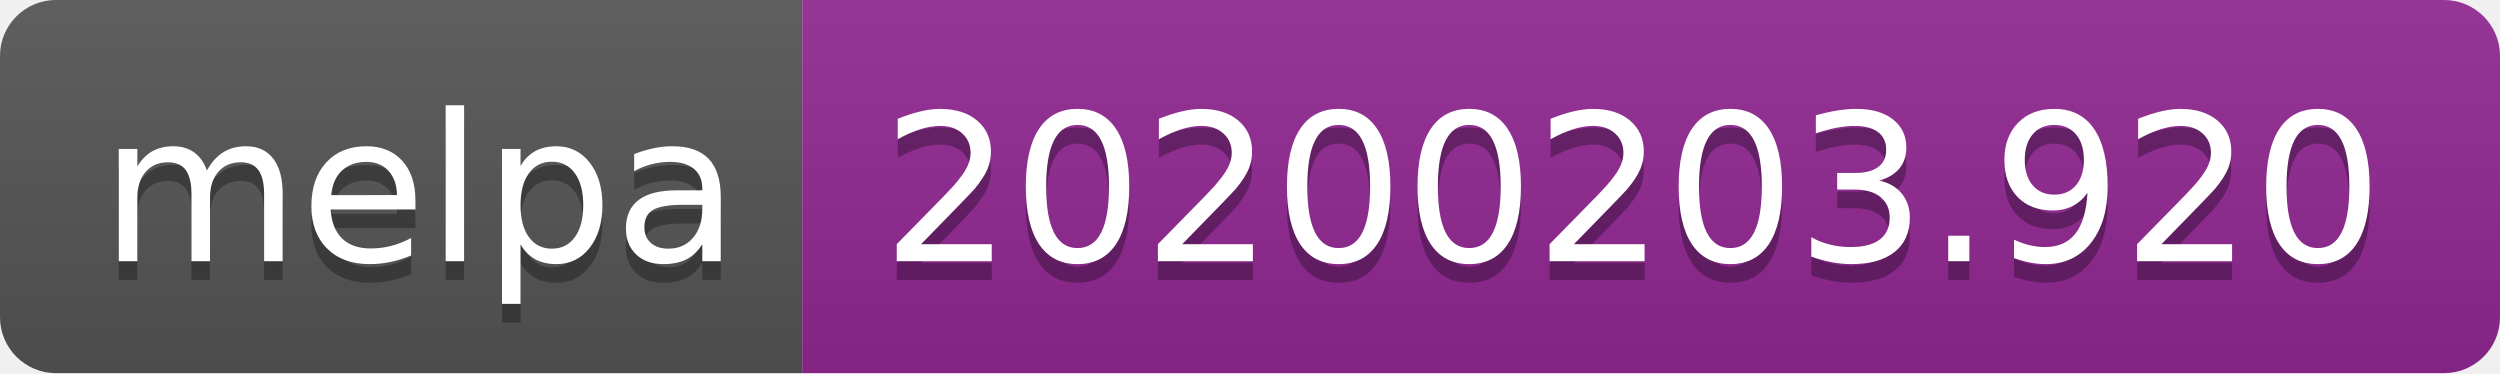
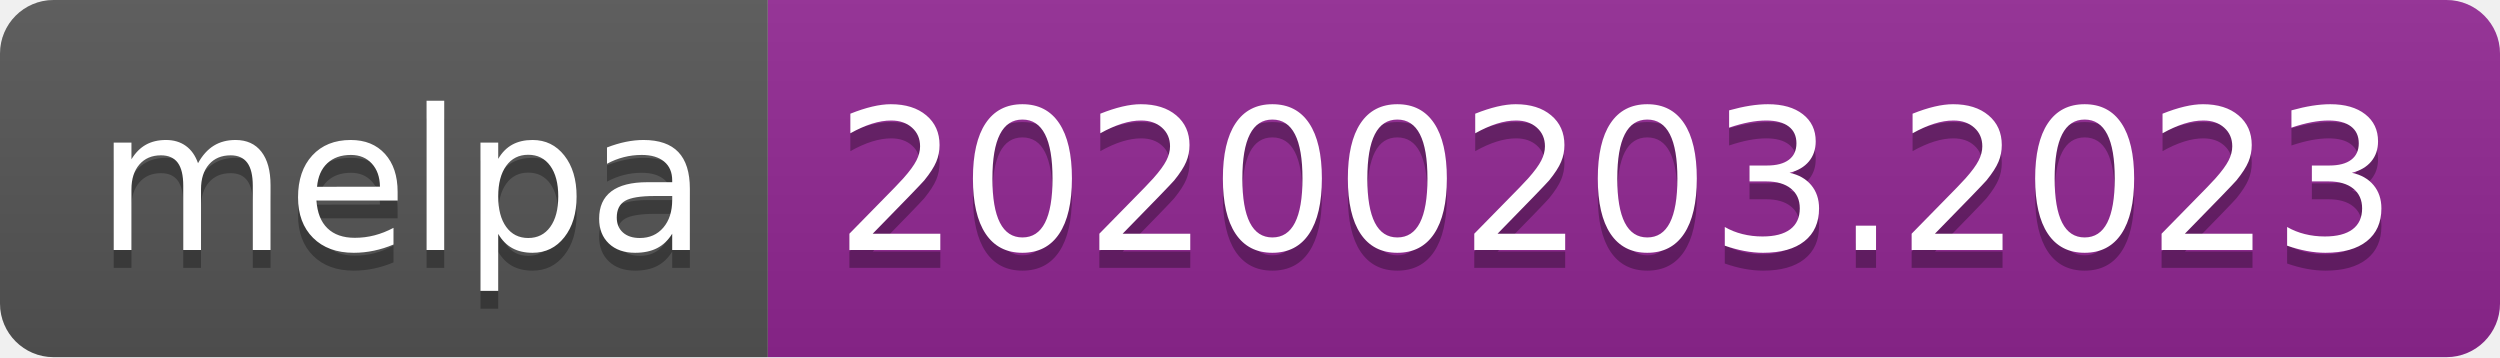
- <svg xmlns="http://www.w3.org/2000/svg" width="134" height="20">
+ <svg xmlns="http://www.w3.org/2000/svg" width="140" height="20">
  <linearGradient id="b" x2="0" y2="100%">
    <stop offset="0" stop-color="#bbb" stop-opacity=".1" />
    <stop offset="1" stop-opacity=".1" />
  </linearGradient>
  <clipPath id="a">
-     <rect width="134" height="20" rx="3" fill="#fff" />
+     <rect width="140" height="20" rx="3" fill="#fff" />
  </clipPath>
  <g clip-path="url(#a)">
    <path fill="#555" d="M0 0h43v20H0z" />
-     <path fill="#922793" d="M43 0h91v20H43z" />
-     <path fill="url(#b)" d="M0 0h134v20H0z" />
+     <path fill="#922793" d="M43 0h97v20H43z" />
+     <path fill="url(#b)" d="M0 0h140v20H0z" />
  </g>
  <g fill="#fff" text-anchor="middle" font-family="DejaVu Sans,Verdana,Geneva,sans-serif" font-size="110">
    <text x="225" y="150" fill="#010101" fill-opacity=".3" transform="scale(.1)" textLength="330">melpa</text>
    <text x="225" y="140" transform="scale(.1)" textLength="330">melpa</text>
-     <text x="875" y="150" fill="#010101" fill-opacity=".3" transform="scale(.1)" textLength="810">20200203.920</text>
-     <text x="875" y="140" transform="scale(.1)" textLength="810">20200203.920</text>
+     <text x="905" y="150" fill="#010101" fill-opacity=".3" transform="scale(.1)" textLength="870">20200203.2023</text>
+     <text x="905" y="140" transform="scale(.1)" textLength="870">20200203.2023</text>
  </g>
</svg>
